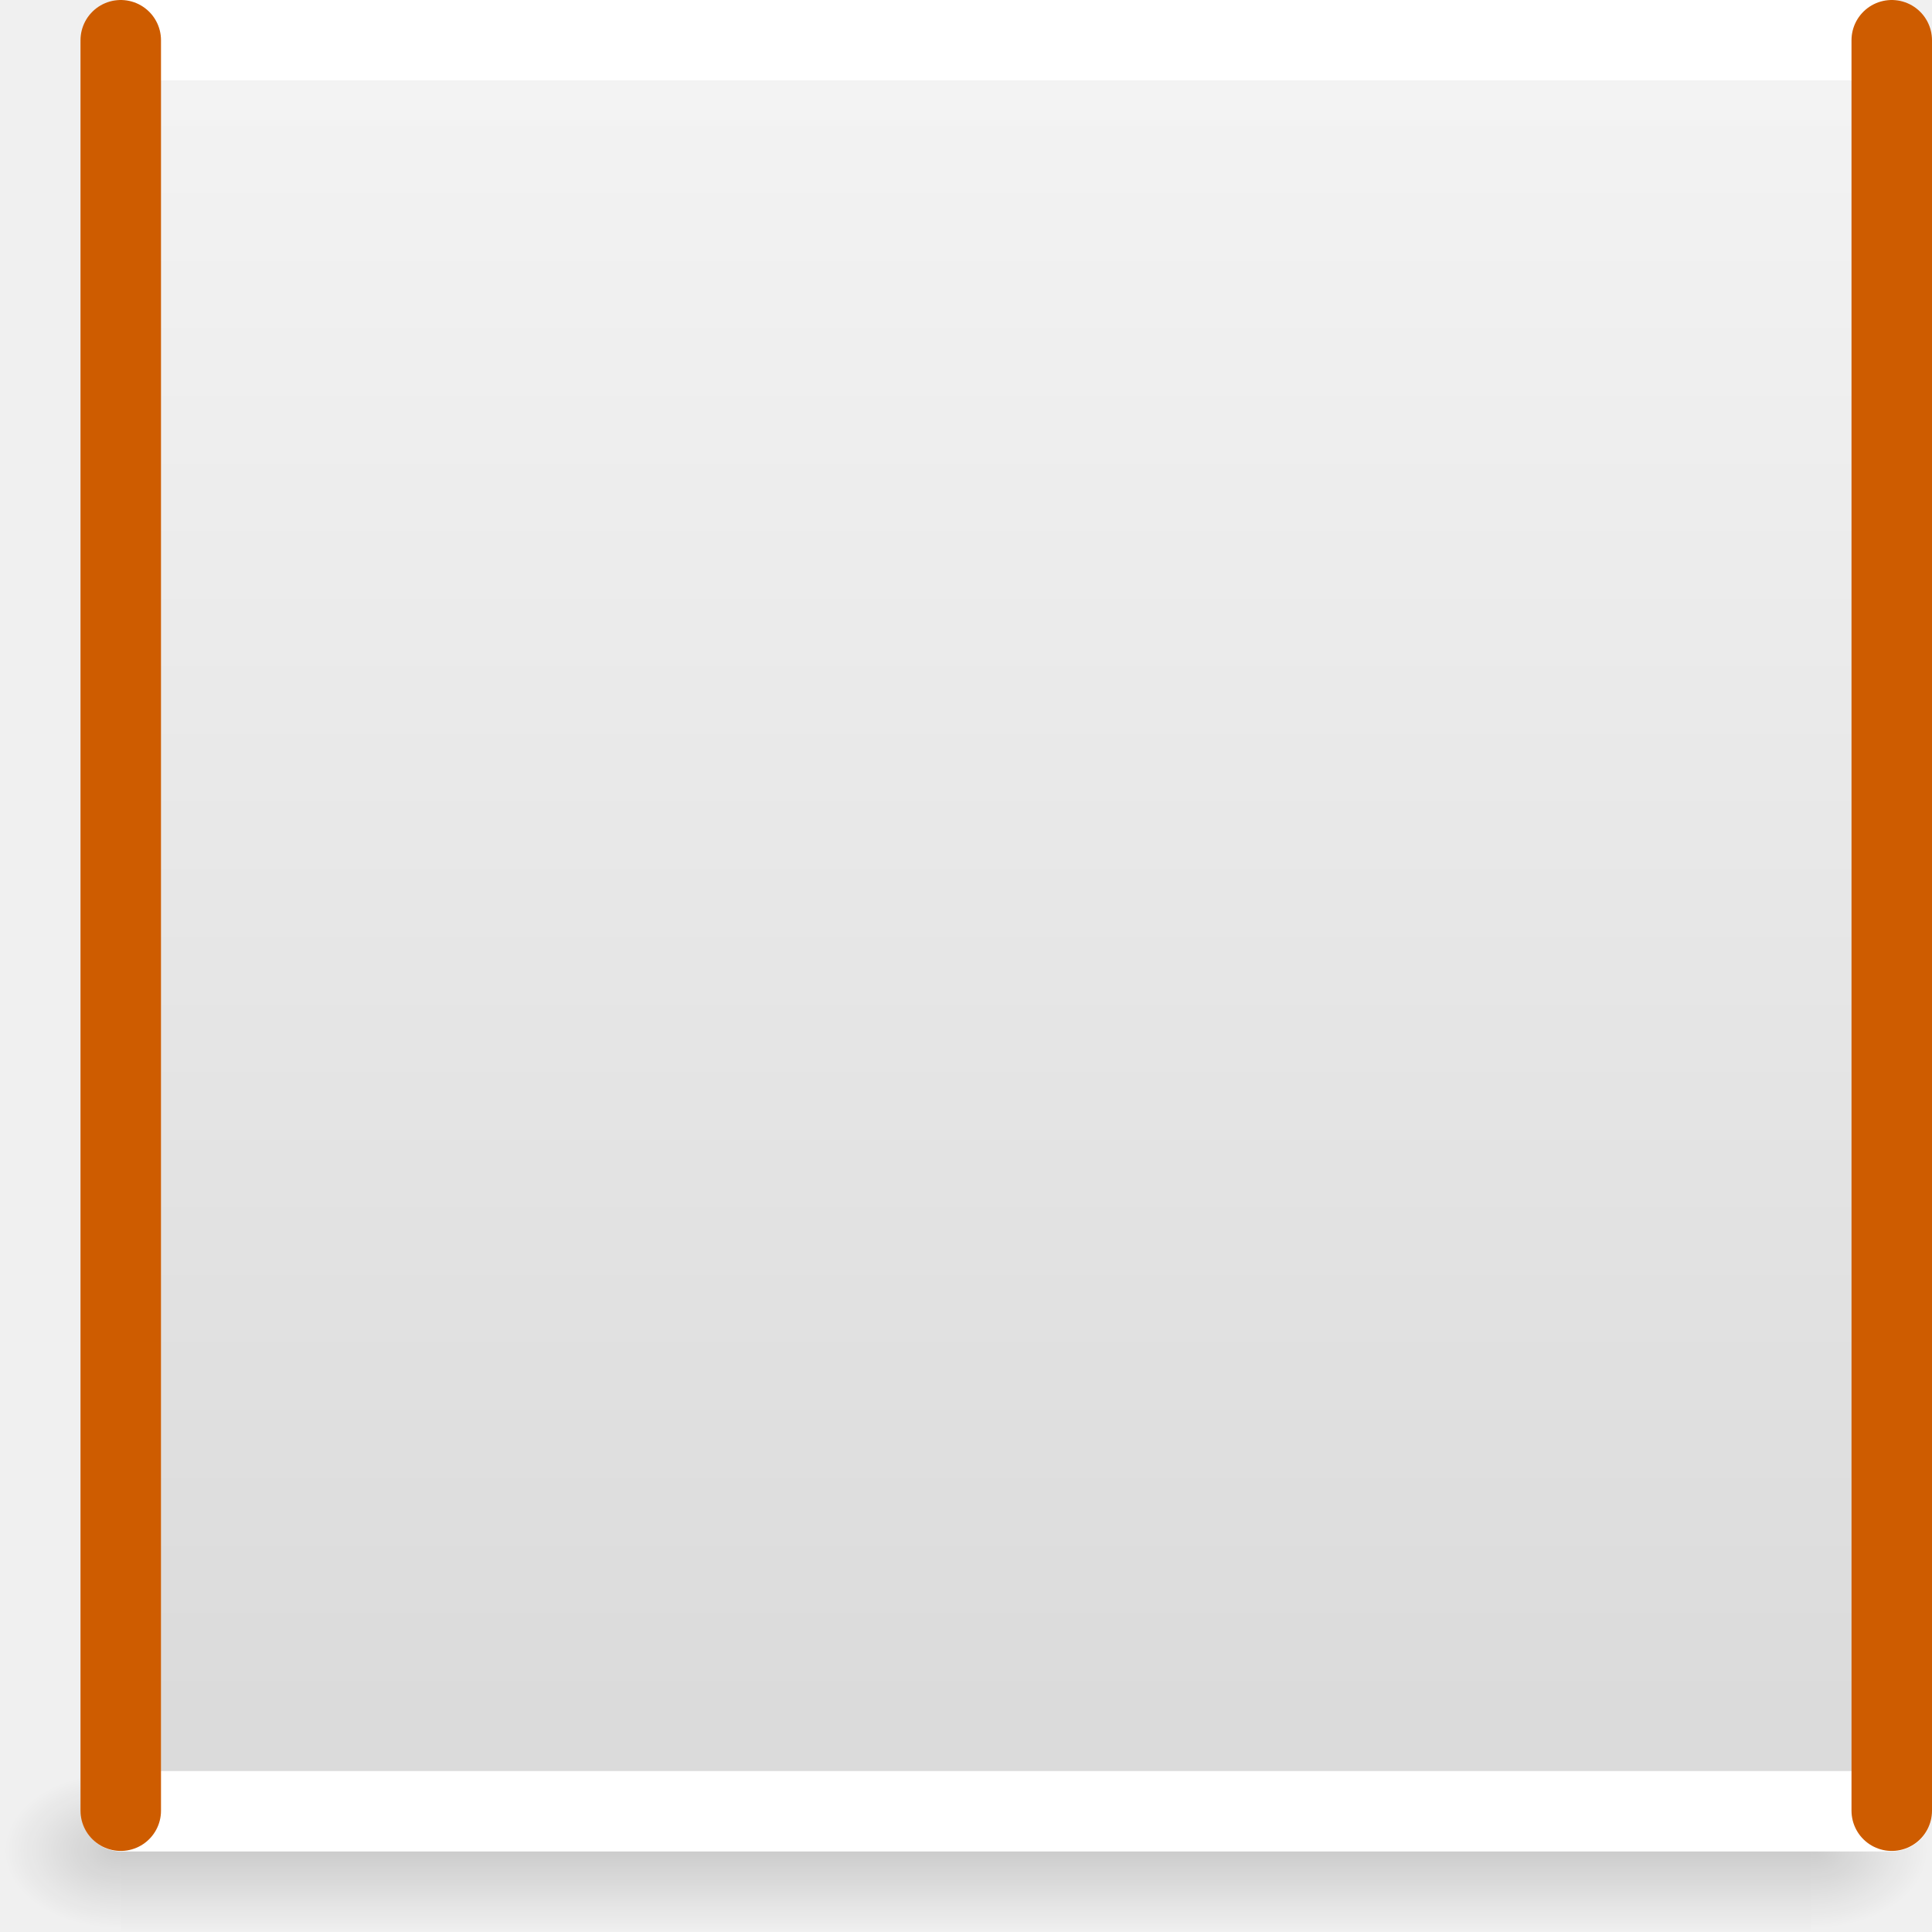
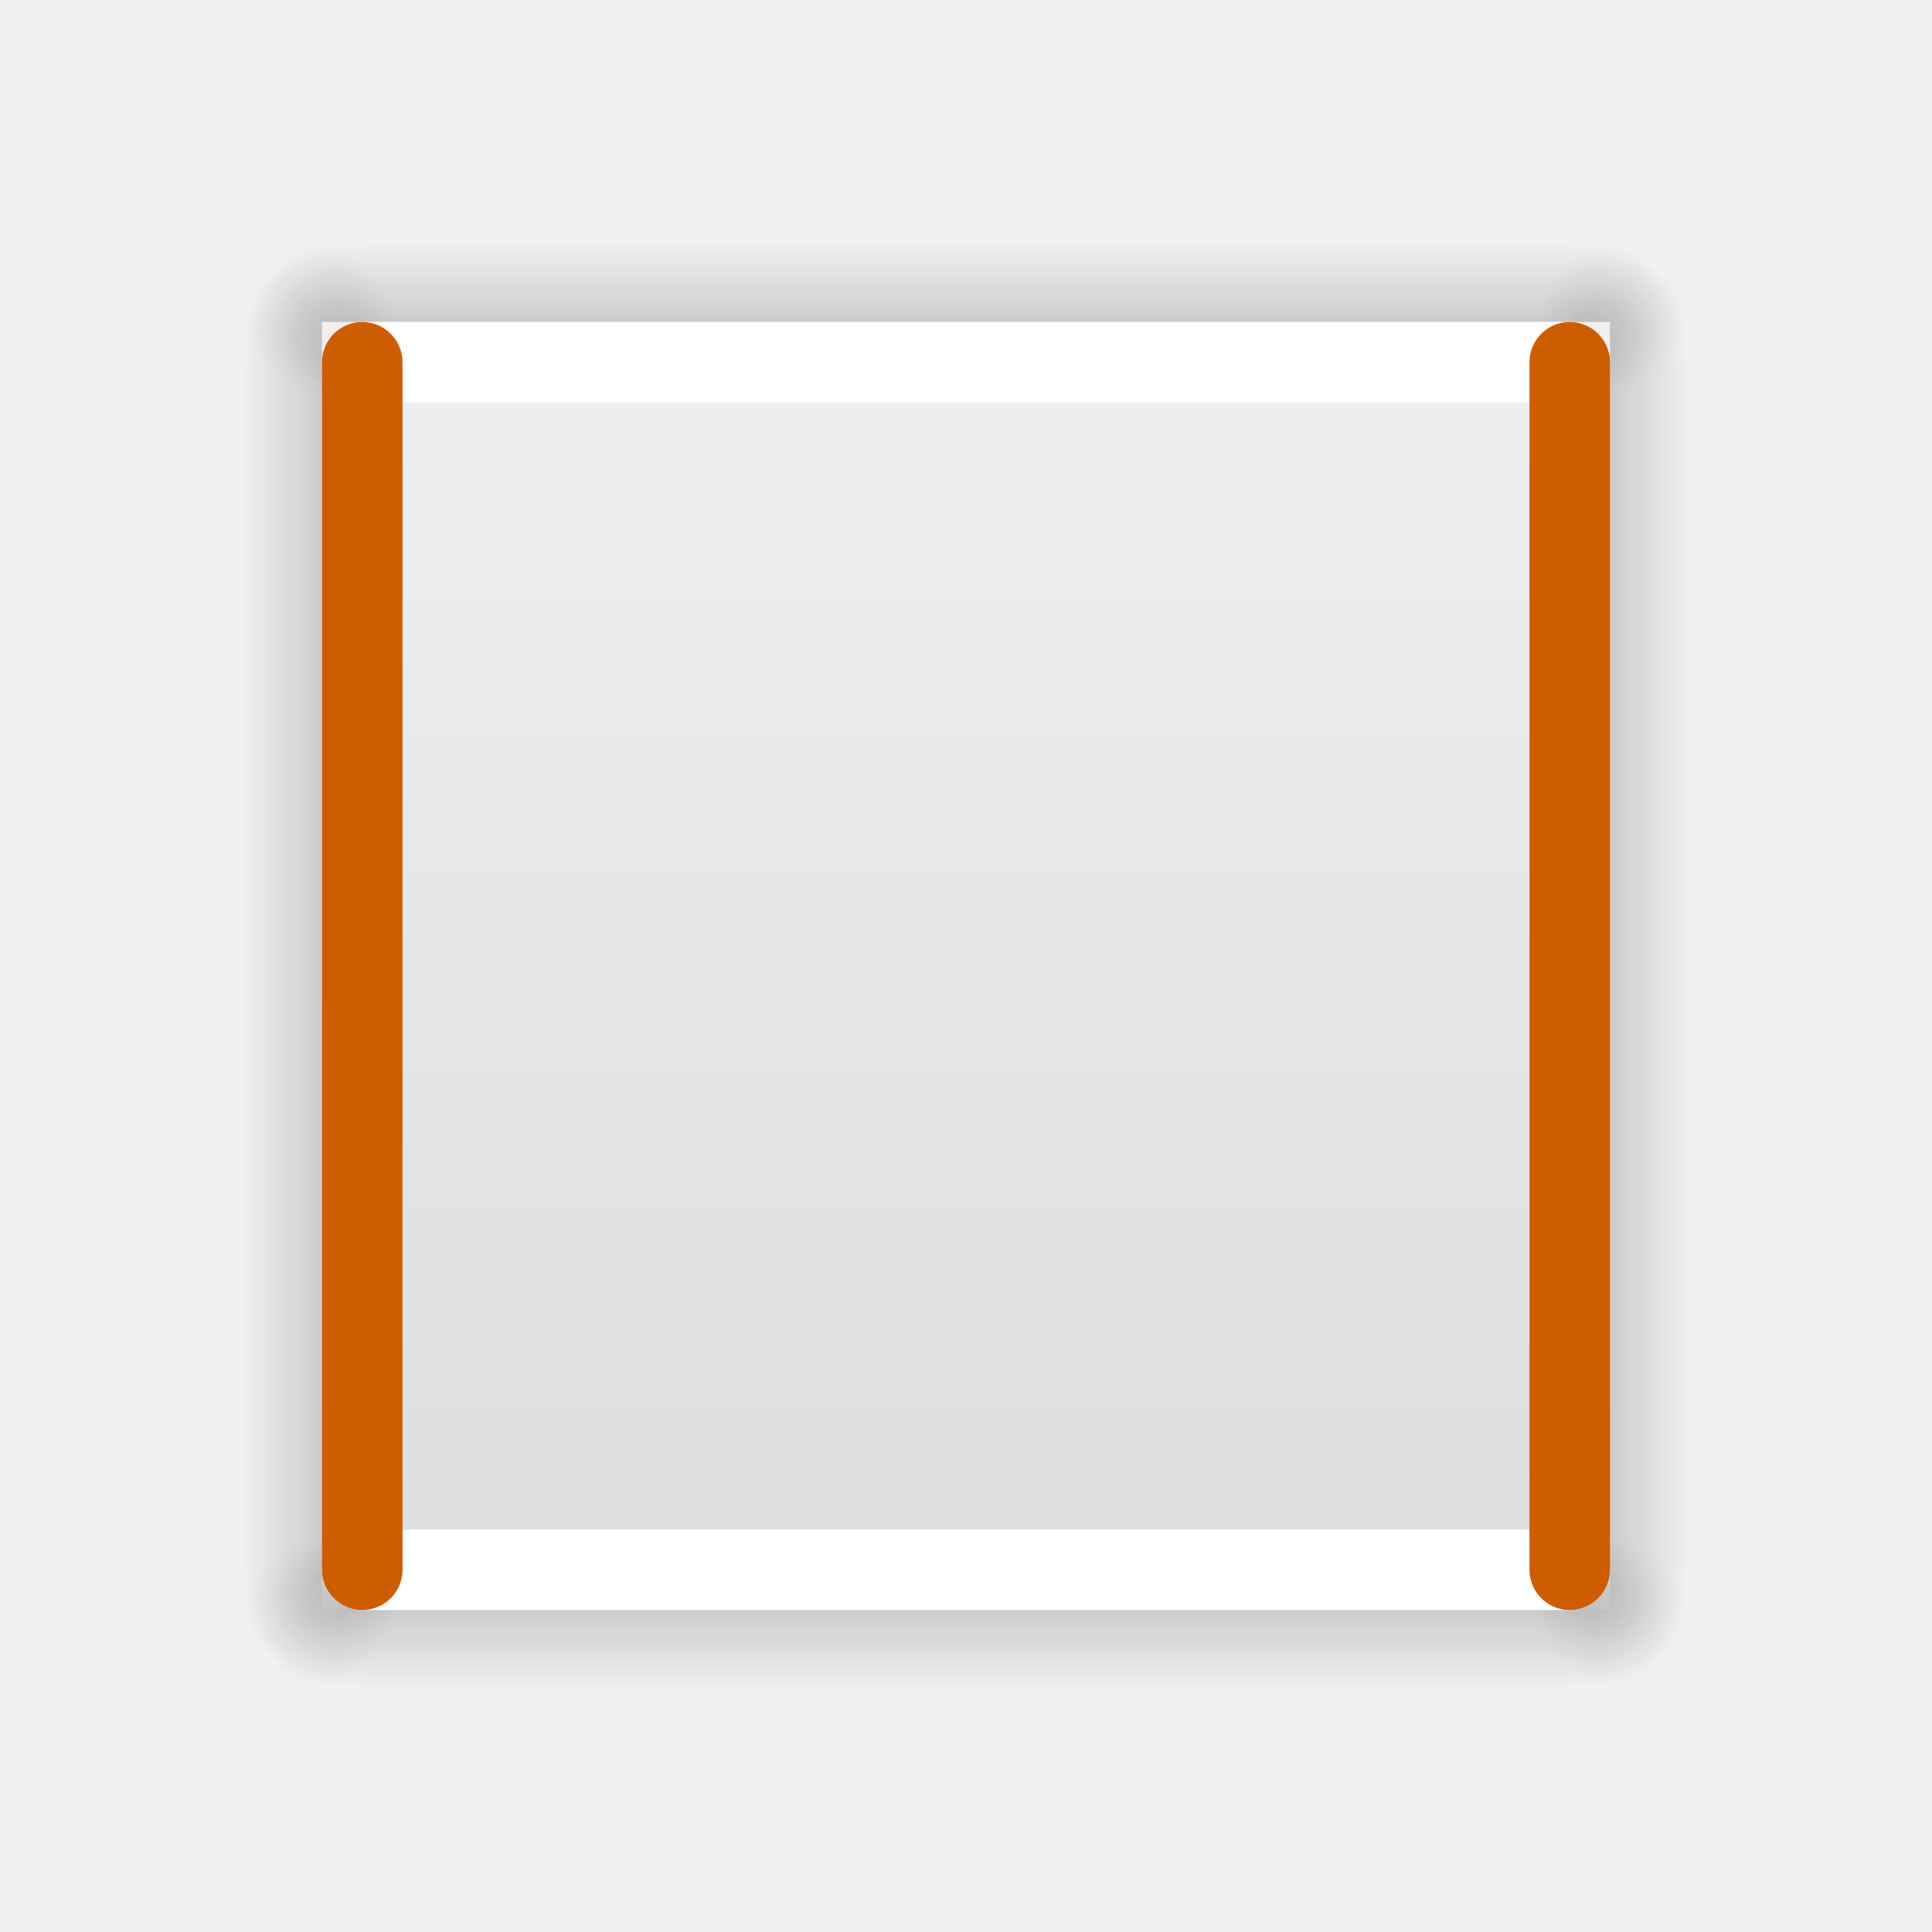
<svg xmlns="http://www.w3.org/2000/svg" xmlns:xlink="http://www.w3.org/1999/xlink" viewBox="0 0 24 24">
-   <linearGradient id="a" gradientTransform="matrix(.4857154 0 0 .4562967 -1.157131 -.151171)" gradientUnits="userSpaceOnUse" x1="25.132" x2="25.132" y1=".985" y2="47.013">
-     <stop offset="0" stop-color="#f4f4f4" />
-     <stop offset="1" stop-color="#dbdbdb" />
+   <radialGradient id="a" cx="605.714" cy="486.648" gradientTransform="matrix(.01204859 0 0 .0082353 12.23879 15.98056)" gradientUnits="userSpaceOnUse" r="117.143" xlink:href="#b" />
+   <linearGradient id="b">
+     <stop offset="0" />
+     <stop offset="1" stop-opacity="0" />
  </linearGradient>
-   <linearGradient id="b" gradientTransform="matrix(.03696745 0 0 .0082353 -1.361095 18.98055)" gradientUnits="userSpaceOnUse" x1="302.857" x2="302.857" y1="366.648" y2="609.505">
+   <radialGradient id="c" cx="605.714" cy="486.648" gradientTransform="matrix(-.01204859 0 0 .0082353 11.76121 15.98056)" gradientUnits="userSpaceOnUse" r="117.143" xlink:href="#b" />
+   <linearGradient id="d" gradientTransform="matrix(.04265475 0 0 .0082353 1.198737 15.98055)" gradientUnits="userSpaceOnUse" x1="302.857" x2="302.857" y1="366.648" y2="609.505">
    <stop offset="0" stop-opacity="0" />
    <stop offset=".5" />
    <stop offset="1" stop-opacity="0" />
  </linearGradient>
-   <radialGradient id="c" cx="605.714" cy="486.648" gradientTransform="matrix(.01204859 0 0 .0082353 15.23879 18.98056)" gradientUnits="userSpaceOnUse" r="117.143" xlink:href="#d" />
-   <linearGradient id="d">
-     <stop offset="0" />
-     <stop offset="1" stop-opacity="0" />
+   <linearGradient id="e" gradientTransform="matrix(-.4857154 0 0 .4562967 25.15713 -.151171)" gradientUnits="userSpaceOnUse" x1="25.132" x2="25.132" y1=".985" y2="47.013">
+     <stop offset="0" stop-color="#f4f4f4" />
+     <stop offset="1" stop-color="#dbdbdb" />
  </linearGradient>
-   <radialGradient id="e" cx="605.714" cy="486.648" gradientTransform="matrix(-.01204859 0 0 .0082353 8.761207 18.98056)" gradientUnits="userSpaceOnUse" r="117.143" xlink:href="#d" />
-   <path d="m1.5 22h21v2h-21z" fill="url(#b)" opacity=".15" />
-   <path d="m22.5 22v2c.62.004 1.5-.448 1.5-1 0-.552-.692-1-1.5-1z" fill="url(#c)" opacity=".15" />
-   <path d="m1.5 22v2c-.62.004-1.5-.448-1.5-1 0-.552.692-1 1.5-1z" fill="url(#e)" opacity=".15" />
-   <path d="m1.507 22.5h21.993" fill="none" stroke="#fff" stroke-linecap="round" stroke-width="1" />
-   <path d="m1.507.5h21.993" fill="none" stroke="#fff" stroke-linecap="round" stroke-width="1" />
-   <path d="m2 1c3.896 0 21.0.001 21.0.001l0 20.999h-21v-21z" fill="url(#a)" />
-   <path d="m23.5.5v21.993" fill="none" stroke="#ce5c00" stroke-linecap="round" stroke-width="1" />
-   <path d="m1.5.5v21.993" fill="none" stroke="#ce5c00" stroke-linecap="round" stroke-width="1" />
+   <g transform="matrix(0 1 1 0 0 0)">
+     <path d="m4.5 19h15v2h-15z" fill="url(#d)" opacity=".15" />
+     <path d="m19.5 19v2c.62.004 1.5-.448 1.5-1 0-.552-.692-1-1.5-1z" fill="url(#a)" opacity=".15" />
+     <path d="m4.5 19v2c-.62.004-1.5-.448-1.5-1 0-.552.692-1 1.5-1z" fill="url(#c)" opacity=".15" />
+   </g>
+   <g transform="matrix(0 1 1 0 -16 0)">
+     <path d="m4.5 19h15v2h-15z" fill="url(#d)" opacity=".15" />
+     <path d="m19.5 19v2c.62.004 1.5-.448 1.5-1 0-.552-.692-1-1.5-1z" fill="url(#a)" opacity=".15" />
+     <path d="m4.5 19v2c-.62.004-1.5-.448-1.5-1 0-.552.692-1 1.5-1z" fill="url(#c)" opacity=".15" />
+   </g>
+   <g transform="matrix(-1 0 0 1 24 -16)">
+     <path d="m4.5 19h15v2h-15z" fill="url(#d)" opacity=".15" />
+     <path d="m19.5 19v2c.62.004 1.5-.448 1.5-1 0-.552-.692-1-1.5-1z" fill="url(#a)" opacity=".15" />
+     <path d="m4.5 19v2c-.62.004-1.5-.448-1.5-1 0-.552.692-1 1.5-1z" fill="url(#c)" opacity=".15" />
+   </g>
+   <path d="m20 4h-16v16h16z" fill="url(#e)" />
+   <g transform="matrix(-1 0 0 1 24 0)">
+     <path d="m4.5 19h15v2h-15z" fill="url(#d)" opacity=".15" />
+     <path d="m19.5 19v2c.62.004 1.5-.448 1.5-1 0-.552-.692-1-1.5-1z" fill="url(#a)" opacity=".15" />
+     <path d="m4.5 19v2c-.62.004-1.5-.448-1.5-1 0-.552.692-1 1.5-1z" fill="url(#c)" opacity=".15" />
+   </g>
+   <g fill="none" stroke-linecap="round" stroke-width="1">
+     <path d="m19.5 4.5h-15" stroke="#fff" />
+     <path d="m19.5 19.5h-15" stroke="#fff" />
+     <path d="m19.5 4.5v15" stroke="#ce5c00" />
+     <path d="m4.5 4.5v15" stroke="#ce5c00" />
+   </g>
</svg>
